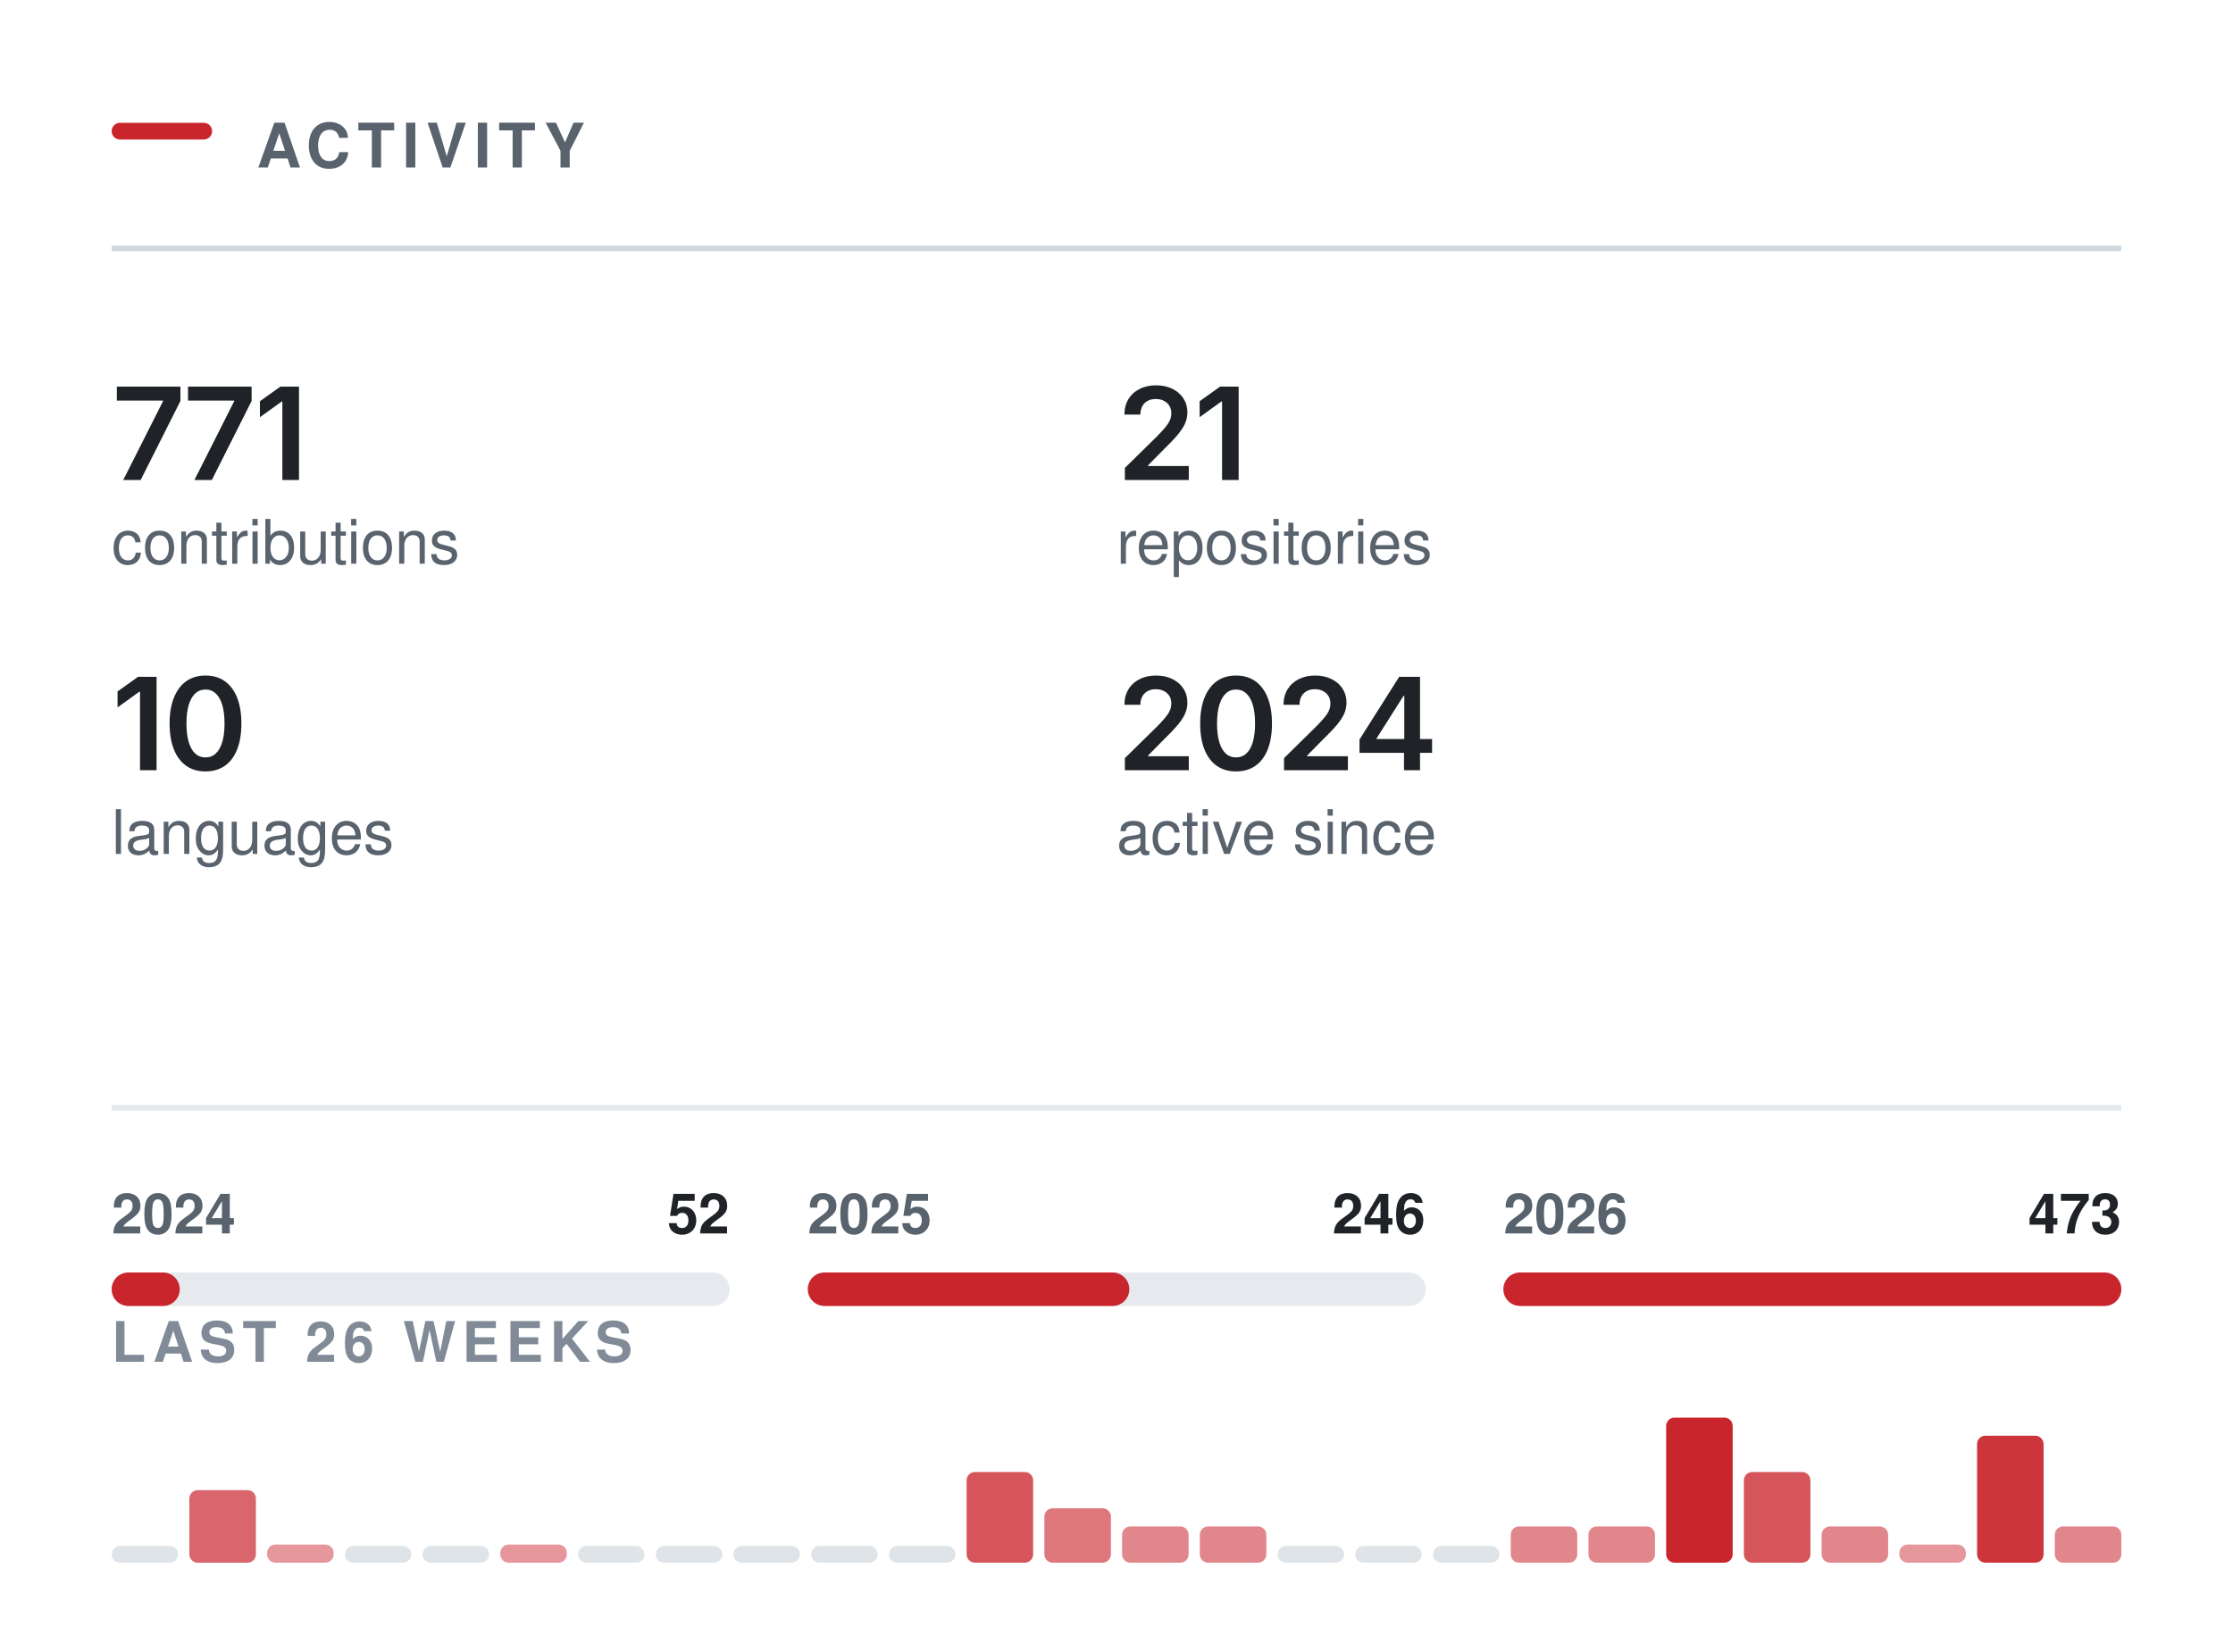
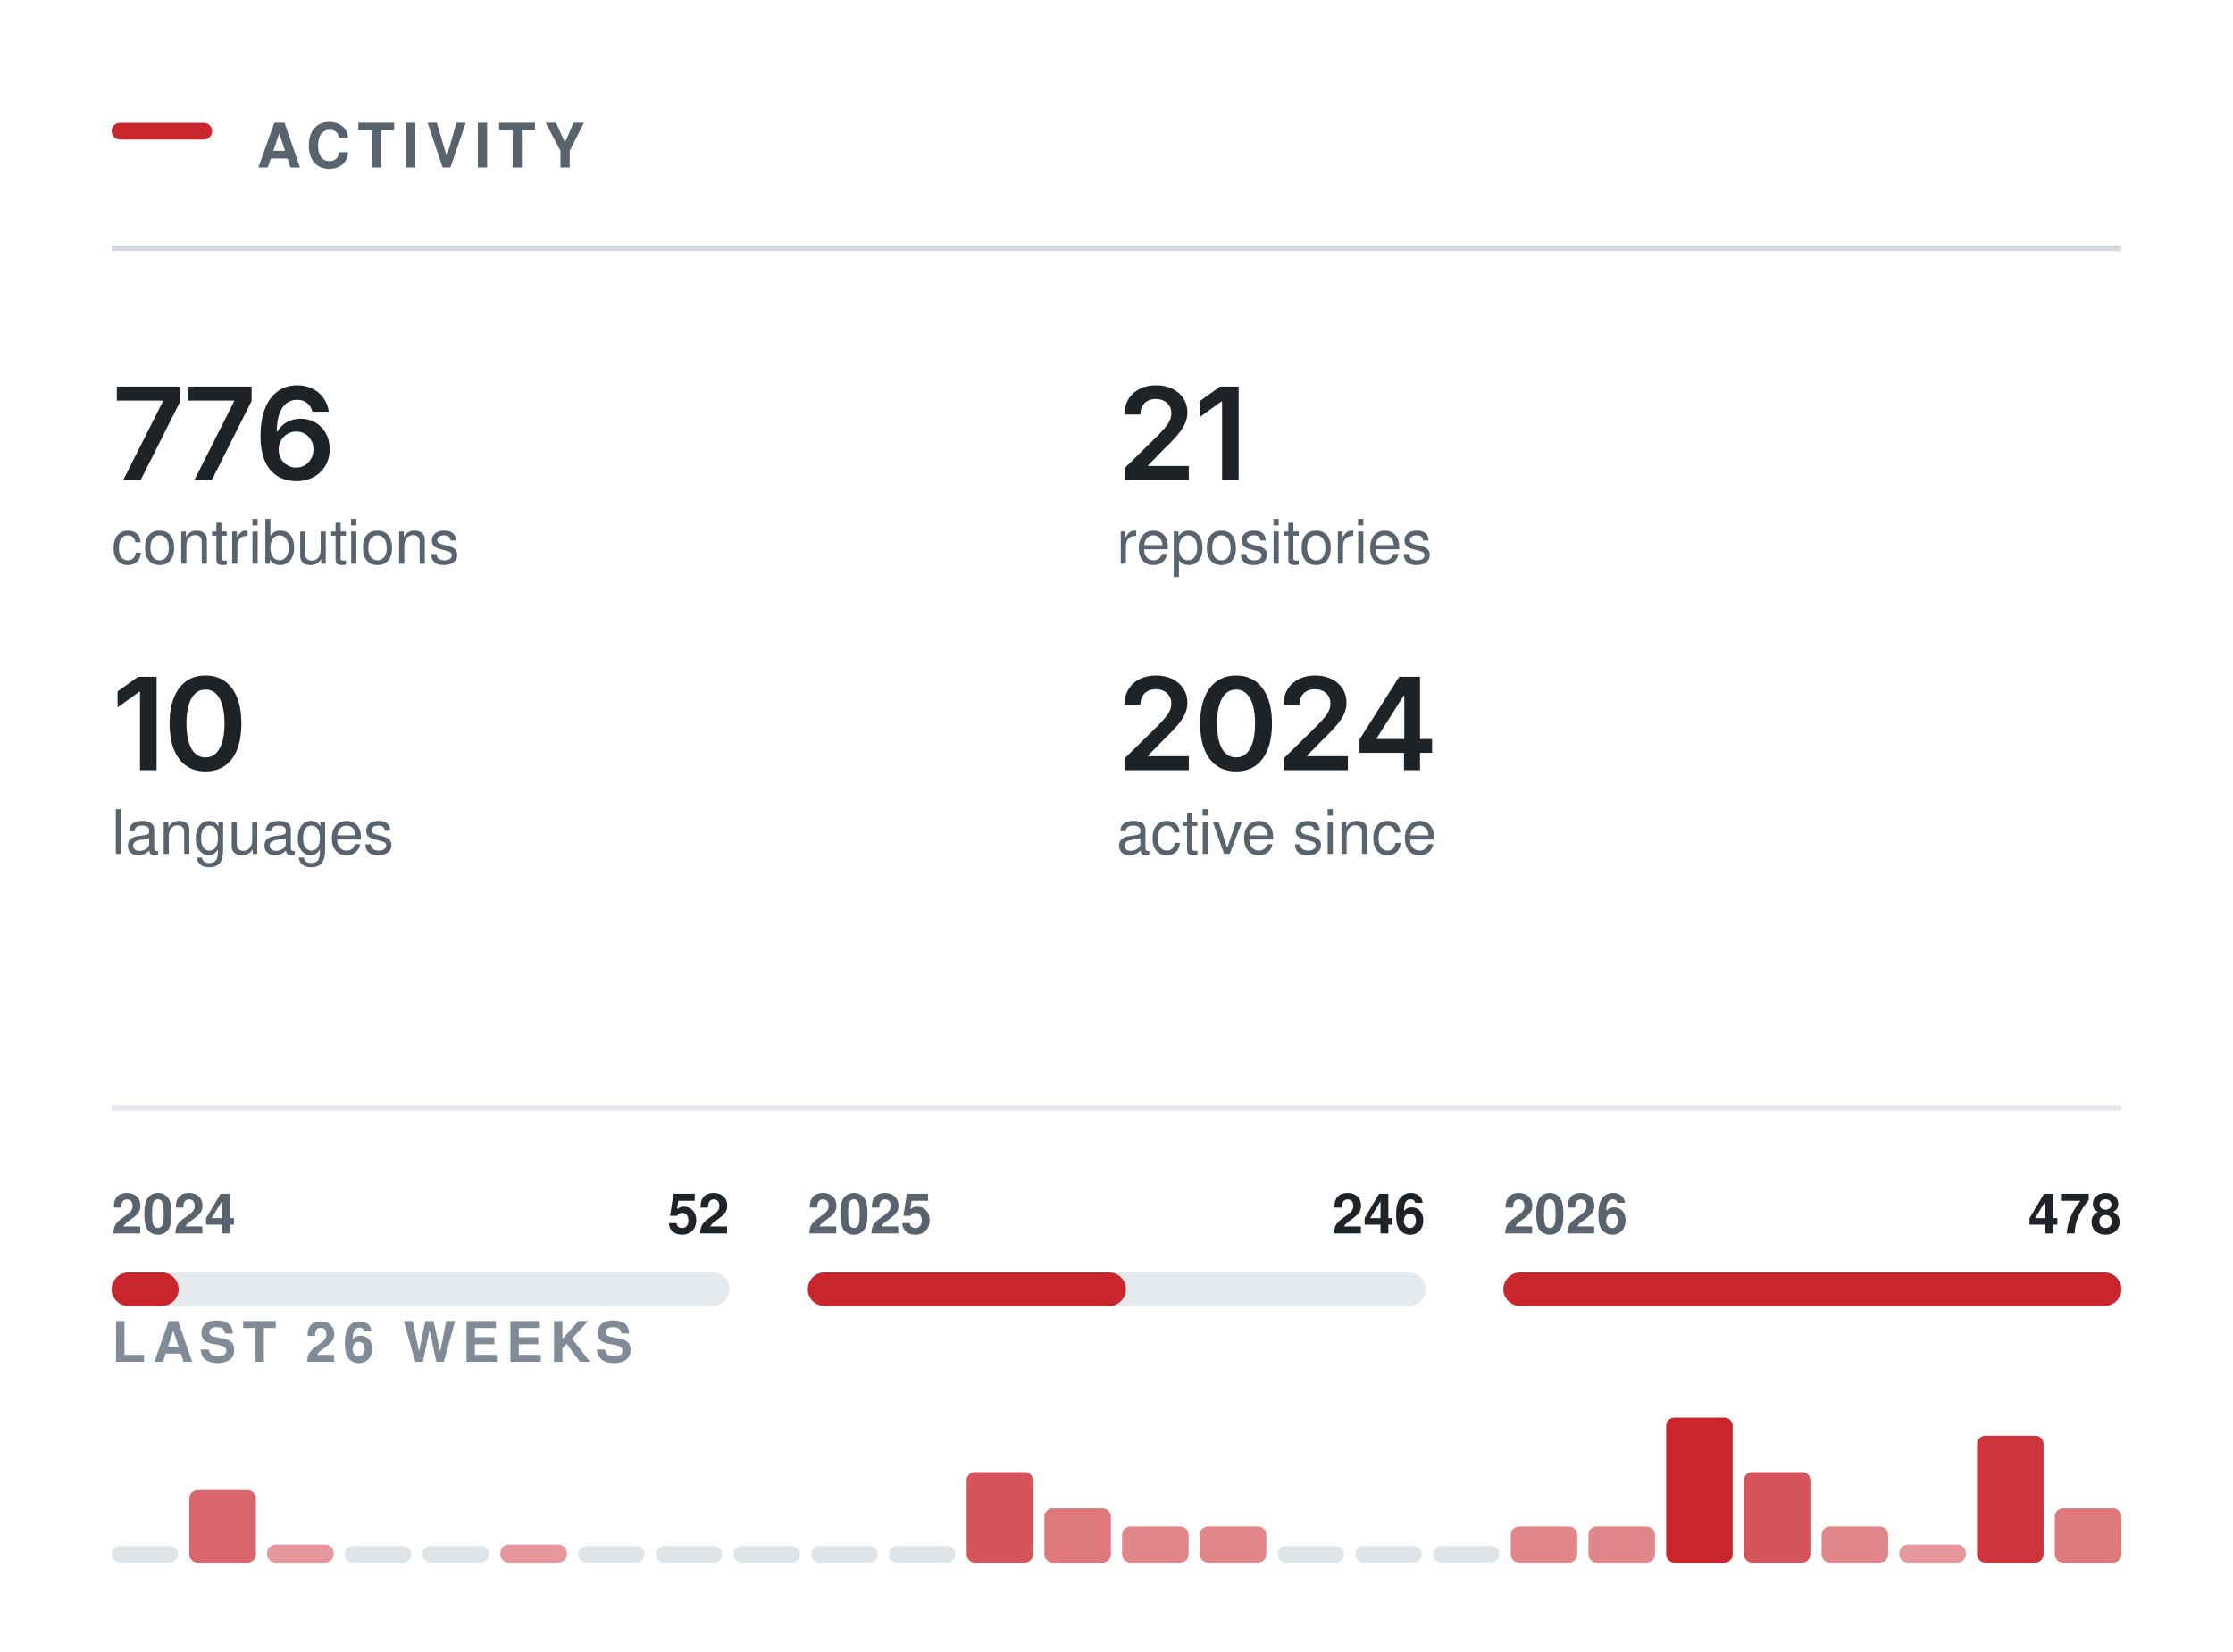
<svg xmlns="http://www.w3.org/2000/svg" width="400" height="296" viewBox="0 0 400 296" role="img" aria-labelledby="t" fill="none">
  <rect x="20.00" y="22.00" width="18" height="3" rx="1.5" fill="#C9252D" />
  <text x="46.00" y="30.00" font-family="-apple-system,BlinkMacSystemFont,&quot;Segoe UI&quot;,Helvetica,Arial,&quot;Apple Color Emoji&quot;,&quot;Segoe UI Emoji&quot;,sans-serif" font-size="11" font-weight="600" fill="#59636e" letter-spacing="1.3">ACTIVITY</text>
  <line x1="20.00" y1="44.5" x2="380.00" y2="44.5" stroke="#d1d9e0" stroke-width="1" />
  <g transform="translate(20.00,86.00)">
-     <path d="M2.08 0 9.2 -14.11V-14.22H0.93V-16.73H12.32V-14.15L5.2 0Z M14.83 0 21.95 -14.11V-14.22H13.68V-16.73H25.07V-14.15L17.95 0Z M33.56 -16.73V0H30.58V-14.06H30.47L26.56 -11.25V-14.11L30.23 -16.73Z" fill="#1f2328" />
+     <path d="M2.08 0 9.2 -14.11V-14.22H0.93V-16.73H12.32V-14.15L5.2 0Z M14.83 0 21.95 -14.11V-14.22H13.68V-16.73H25.07V-14.15L17.95 0Z M33.04 0.22Q31.85 0.22 30.71 -0.19Q29.57 -0.6 28.65 -1.53Q27.74 -2.47 27.2 -4.03Q26.66 -5.58 26.66 -7.88Q26.66 -10.04 27.12 -11.72Q27.57 -13.4 28.43 -14.57Q29.29 -15.73 30.5 -16.35Q31.71 -16.96 33.22 -16.96Q34.78 -16.96 36 -16.34Q37.22 -15.72 37.97 -14.66Q38.72 -13.59 38.9 -12.23H35.96Q35.72 -13.2 35.02 -13.78Q34.31 -14.36 33.22 -14.36Q32.05 -14.36 31.24 -13.68Q30.42 -12.99 30 -11.72Q29.58 -10.44 29.58 -8.67H29.7Q30.11 -9.4 30.74 -9.92Q31.38 -10.43 32.18 -10.71Q32.98 -10.98 33.87 -10.98Q35.34 -10.98 36.52 -10.28Q37.69 -9.58 38.37 -8.35Q39.06 -7.12 39.06 -5.53Q39.06 -3.89 38.31 -2.58Q37.55 -1.28 36.2 -0.53Q34.85 0.22 33.04 0.22ZM33.03 -2.21Q33.92 -2.21 34.62 -2.64Q35.33 -3.08 35.74 -3.82Q36.15 -4.56 36.15 -5.47Q36.15 -6.37 35.75 -7.1Q35.35 -7.83 34.66 -8.25Q33.96 -8.68 33.06 -8.68Q32.4 -8.68 31.83 -8.43Q31.25 -8.18 30.82 -7.73Q30.39 -7.28 30.15 -6.69Q29.92 -6.11 29.92 -5.46Q29.92 -4.58 30.32 -3.84Q30.73 -3.1 31.43 -2.66Q32.14 -2.21 33.03 -2.21Z" fill="#1f2328" />
  </g>
  <text x="20.00" y="101.00" font-family="-apple-system,BlinkMacSystemFont,&quot;Segoe UI&quot;,Helvetica,Arial,&quot;Apple Color Emoji&quot;,&quot;Segoe UI Emoji&quot;,sans-serif" font-size="11" font-weight="400" fill="#59636e">contributions</text>
  <g transform="translate(200.00,86.00)">
    <path d="M1.5 0V-2.16L7.31 -7.87Q8.13 -8.71 8.69 -9.37Q9.24 -10.02 9.53 -10.63Q9.82 -11.24 9.82 -11.96Q9.82 -12.75 9.45 -13.32Q9.09 -13.89 8.46 -14.2Q7.84 -14.51 7.04 -14.51Q6.2 -14.51 5.58 -14.17Q4.95 -13.84 4.62 -13.21Q4.28 -12.59 4.28 -11.72H1.42Q1.42 -13.31 2.14 -14.49Q2.86 -15.67 4.14 -16.31Q5.41 -16.96 7.08 -16.96Q8.75 -16.96 10.02 -16.33Q11.29 -15.7 11.99 -14.61Q12.7 -13.51 12.7 -12.11Q12.7 -11.17 12.35 -10.29Q12.01 -9.4 11.11 -8.28Q10.21 -7.17 8.57 -5.59L5.66 -2.63V-2.5H12.95V0Z M21.88 -16.73V0H18.91V-14.06H18.79L14.89 -11.25V-14.11L18.56 -16.73Z" fill="#1f2328" />
  </g>
  <text x="200.00" y="101.00" font-family="-apple-system,BlinkMacSystemFont,&quot;Segoe UI&quot;,Helvetica,Arial,&quot;Apple Color Emoji&quot;,&quot;Segoe UI Emoji&quot;,sans-serif" font-size="11" font-weight="400" fill="#59636e">repositories</text>
  <g transform="translate(20.00,138.00)">
    <path d="M8.05 -16.73V0H5.08V-14.06H4.96L1.06 -11.25V-14.11L4.73 -16.73Z M16.81 0.22Q14.78 0.22 13.35 -0.79Q11.91 -1.81 11.15 -3.72Q10.38 -5.64 10.38 -8.36Q10.38 -11.07 11.15 -12.99Q11.92 -14.91 13.35 -15.94Q14.78 -16.96 16.81 -16.96Q18.84 -16.96 20.28 -15.94Q21.71 -14.91 22.48 -12.99Q23.24 -11.07 23.24 -8.36Q23.24 -5.64 22.48 -3.72Q21.73 -1.81 20.29 -0.79Q18.85 0.22 16.81 0.22ZM16.82 -2.29Q17.91 -2.29 18.66 -3Q19.42 -3.72 19.82 -5.07Q20.22 -6.42 20.22 -8.36Q20.22 -10.3 19.82 -11.66Q19.42 -13.02 18.66 -13.73Q17.91 -14.45 16.82 -14.45Q15.72 -14.45 14.96 -13.73Q14.2 -13.02 13.8 -11.66Q13.4 -10.3 13.4 -8.36Q13.4 -6.42 13.8 -5.07Q14.19 -3.72 14.95 -3Q15.72 -2.29 16.82 -2.29Z" fill="#1f2328" />
  </g>
  <text x="20.00" y="153.00" font-family="-apple-system,BlinkMacSystemFont,&quot;Segoe UI&quot;,Helvetica,Arial,&quot;Apple Color Emoji&quot;,&quot;Segoe UI Emoji&quot;,sans-serif" font-size="11" font-weight="400" fill="#59636e">languages</text>
  <g transform="translate(200.00,138.00)">
    <path d="M1.5 0V-2.16L7.31 -7.87Q8.13 -8.71 8.69 -9.37Q9.24 -10.02 9.53 -10.63Q9.82 -11.24 9.82 -11.96Q9.82 -12.75 9.45 -13.32Q9.09 -13.89 8.46 -14.2Q7.84 -14.51 7.04 -14.51Q6.2 -14.51 5.58 -14.17Q4.95 -13.84 4.62 -13.21Q4.28 -12.59 4.28 -11.72H1.42Q1.42 -13.31 2.14 -14.49Q2.86 -15.67 4.14 -16.31Q5.41 -16.96 7.08 -16.96Q8.75 -16.96 10.02 -16.33Q11.29 -15.7 11.99 -14.61Q12.7 -13.51 12.7 -12.11Q12.7 -11.17 12.35 -10.29Q12.01 -9.4 11.11 -8.28Q10.21 -7.17 8.57 -5.59L5.66 -2.63V-2.5H12.95V0Z M21.41 0.22Q19.39 0.22 17.95 -0.79Q16.51 -1.81 15.75 -3.72Q14.99 -5.64 14.99 -8.36Q14.99 -11.07 15.76 -12.99Q16.53 -14.91 17.96 -15.94Q19.39 -16.96 21.41 -16.96Q23.44 -16.96 24.88 -15.94Q26.32 -14.91 27.08 -12.99Q27.85 -11.07 27.85 -8.36Q27.85 -5.64 27.09 -3.72Q26.33 -1.81 24.89 -0.79Q23.45 0.22 21.41 0.22ZM21.42 -2.29Q22.51 -2.29 23.27 -3Q24.03 -3.72 24.43 -5.07Q24.82 -6.42 24.82 -8.36Q24.82 -10.3 24.43 -11.66Q24.03 -13.02 23.27 -13.73Q22.51 -14.45 21.42 -14.45Q20.32 -14.45 19.56 -13.73Q18.81 -13.02 18.41 -11.66Q18.01 -10.3 18.01 -8.36Q18.01 -6.42 18.4 -5.07Q18.79 -3.72 19.56 -3Q20.32 -2.29 21.42 -2.29Z M30.01 0V-2.16L35.81 -7.87Q36.63 -8.71 37.19 -9.37Q37.75 -10.02 38.03 -10.63Q38.32 -11.24 38.32 -11.96Q38.32 -12.75 37.95 -13.32Q37.59 -13.89 36.96 -14.2Q36.34 -14.51 35.54 -14.51Q34.7 -14.51 34.08 -14.17Q33.46 -13.84 33.12 -13.21Q32.78 -12.59 32.78 -11.72H29.92Q29.92 -13.31 30.64 -14.49Q31.37 -15.67 32.64 -16.31Q33.92 -16.96 35.58 -16.96Q37.25 -16.96 38.52 -16.33Q39.79 -15.7 40.5 -14.61Q41.2 -13.51 41.2 -12.11Q41.2 -11.17 40.86 -10.29Q40.51 -9.4 39.61 -8.28Q38.71 -7.17 37.07 -5.59L34.16 -2.63V-2.5H41.45V0Z M43.53 -3.11V-5.5L50.64 -16.73H52.62V-13.32H51.42L46.6 -5.72V-5.58H56.53V-3.11ZM51.5 0V-3.83L51.55 -4.92V-16.73H54.37V0Z" fill="#1f2328" />
  </g>
  <text x="200.00" y="153.00" font-family="-apple-system,BlinkMacSystemFont,&quot;Segoe UI&quot;,Helvetica,Arial,&quot;Apple Color Emoji&quot;,&quot;Segoe UI Emoji&quot;,sans-serif" font-size="11" font-weight="400" fill="#59636e">active since</text>
  <line x1="20.00" y1="198.5" x2="380.00" y2="198.5" stroke="#d1d9e0" stroke-width="1" opacity="0.6" />
  <rect x="20.0" y="228" width="110.7" height="6" rx="3" fill="#d1d9e0" opacity="0.55" />
-   <rect x="20.0" y="228" width="12.2" height="6" rx="3" fill="#C9252D" />
+   <rect x="20.0" y="228" width="12.0" height="6" rx="3" fill="#C9252D" />
  <text x="20.00" y="221.00" font-family="-apple-system,BlinkMacSystemFont,&quot;Segoe UI&quot;,Helvetica,Arial,&quot;Apple Color Emoji&quot;,&quot;Segoe UI Emoji&quot;,sans-serif" font-size="10" font-weight="600" fill="#59636e">2024</text>
  <text x="130.67" y="221.00" font-family="-apple-system,BlinkMacSystemFont,&quot;Segoe UI&quot;,Helvetica,Arial,&quot;Apple Color Emoji&quot;,&quot;Segoe UI Emoji&quot;,sans-serif" font-size="10" font-weight="600" fill="#1f2328" text-anchor="end">52</text>
  <rect x="144.7" y="228" width="110.7" height="6" rx="3" fill="#d1d9e0" opacity="0.55" />
-   <rect x="144.7" y="228" width="57.6" height="6" rx="3" fill="#C9252D" />
+   <rect x="144.7" y="228" width="57.0" height="6" rx="3" fill="#C9252D" />
  <text x="144.67" y="221.00" font-family="-apple-system,BlinkMacSystemFont,&quot;Segoe UI&quot;,Helvetica,Arial,&quot;Apple Color Emoji&quot;,&quot;Segoe UI Emoji&quot;,sans-serif" font-size="10" font-weight="600" fill="#59636e">2025</text>
  <text x="255.33" y="221.00" font-family="-apple-system,BlinkMacSystemFont,&quot;Segoe UI&quot;,Helvetica,Arial,&quot;Apple Color Emoji&quot;,&quot;Segoe UI Emoji&quot;,sans-serif" font-size="10" font-weight="600" fill="#1f2328" text-anchor="end">246</text>
  <rect x="269.3" y="228" width="110.7" height="6" rx="3" fill="#d1d9e0" opacity="0.55" />
  <rect x="269.3" y="228" width="110.7" height="6" rx="3" fill="#C9252D" />
  <text x="269.33" y="221.00" font-family="-apple-system,BlinkMacSystemFont,&quot;Segoe UI&quot;,Helvetica,Arial,&quot;Apple Color Emoji&quot;,&quot;Segoe UI Emoji&quot;,sans-serif" font-size="10" font-weight="600" fill="#59636e">2026</text>
-   <text x="380.00" y="221.00" font-family="-apple-system,BlinkMacSystemFont,&quot;Segoe UI&quot;,Helvetica,Arial,&quot;Apple Color Emoji&quot;,&quot;Segoe UI Emoji&quot;,sans-serif" font-size="10" font-weight="600" fill="#1f2328" text-anchor="end">473</text>
+   <text x="380.00" y="221.00" font-family="-apple-system,BlinkMacSystemFont,&quot;Segoe UI&quot;,Helvetica,Arial,&quot;Apple Color Emoji&quot;,&quot;Segoe UI Emoji&quot;,sans-serif" font-size="10" font-weight="600" fill="#1f2328" text-anchor="end">478</text>
  <text x="20.00" y="244.00" font-family="-apple-system,BlinkMacSystemFont,&quot;Segoe UI&quot;,Helvetica,Arial,&quot;Apple Color Emoji&quot;,&quot;Segoe UI Emoji&quot;,sans-serif" font-size="10" font-weight="600" fill="#818b98" letter-spacing="1.2">LAST 26 WEEKS</text>
  <rect x="20.00" y="277.00" width="11.92" height="3" rx="1.5" fill="#d1d9e0" opacity="0.7" />
  <rect x="33.92" y="267.00" width="11.92" height="13.00" rx="1.5" fill="#C9252D" opacity="0.70" />
  <rect x="47.85" y="276.75" width="11.92" height="3.25" rx="1.5" fill="#C9252D" opacity="0.48" />
  <rect x="61.77" y="277.00" width="11.92" height="3" rx="1.5" fill="#d1d9e0" opacity="0.7" />
  <rect x="75.69" y="277.00" width="11.92" height="3" rx="1.5" fill="#d1d9e0" opacity="0.7" />
  <rect x="89.62" y="276.75" width="11.92" height="3.25" rx="1.5" fill="#C9252D" opacity="0.48" />
  <rect x="103.54" y="277.00" width="11.92" height="3" rx="1.5" fill="#d1d9e0" opacity="0.7" />
  <rect x="117.46" y="277.00" width="11.92" height="3" rx="1.5" fill="#d1d9e0" opacity="0.7" />
  <rect x="131.38" y="277.00" width="11.92" height="3" rx="1.5" fill="#d1d9e0" opacity="0.7" />
  <rect x="145.31" y="277.00" width="11.92" height="3" rx="1.5" fill="#d1d9e0" opacity="0.7" />
  <rect x="159.23" y="277.00" width="11.92" height="3" rx="1.5" fill="#d1d9e0" opacity="0.7" />
  <rect x="173.15" y="263.75" width="11.92" height="16.25" rx="1.5" fill="#C9252D" opacity="0.78" />
  <rect x="187.08" y="270.25" width="11.92" height="9.75" rx="1.5" fill="#C9252D" opacity="0.62" />
  <rect x="201.00" y="273.50" width="11.92" height="6.50" rx="1.5" fill="#C9252D" opacity="0.55" />
  <rect x="214.92" y="273.50" width="11.92" height="6.50" rx="1.5" fill="#C9252D" opacity="0.55" />
  <rect x="228.85" y="277.00" width="11.92" height="3" rx="1.5" fill="#d1d9e0" opacity="0.7" />
  <rect x="242.77" y="277.00" width="11.92" height="3" rx="1.5" fill="#d1d9e0" opacity="0.7" />
  <rect x="256.69" y="277.00" width="11.92" height="3" rx="1.5" fill="#d1d9e0" opacity="0.7" />
  <rect x="270.62" y="273.50" width="11.92" height="6.50" rx="1.5" fill="#C9252D" opacity="0.55" />
  <rect x="284.54" y="273.50" width="11.92" height="6.50" rx="1.5" fill="#C9252D" opacity="0.55" />
  <rect x="298.46" y="254.00" width="11.92" height="26.00" rx="1.5" fill="#C9252D" opacity="1.00" />
  <rect x="312.38" y="263.75" width="11.92" height="16.25" rx="1.5" fill="#C9252D" opacity="0.78" />
  <rect x="326.31" y="273.50" width="11.92" height="6.50" rx="1.5" fill="#C9252D" opacity="0.55" />
  <rect x="340.23" y="276.75" width="11.92" height="3.25" rx="1.5" fill="#C9252D" opacity="0.48" />
  <rect x="354.15" y="257.25" width="11.92" height="22.75" rx="1.5" fill="#C9252D" opacity="0.93" />
-   <rect x="368.08" y="273.50" width="11.92" height="6.50" rx="1.5" fill="#C9252D" opacity="0.55" />
+   <rect x="368.08" y="270.25" width="11.92" height="9.75" rx="1.5" fill="#C9252D" opacity="0.62" />
</svg>
